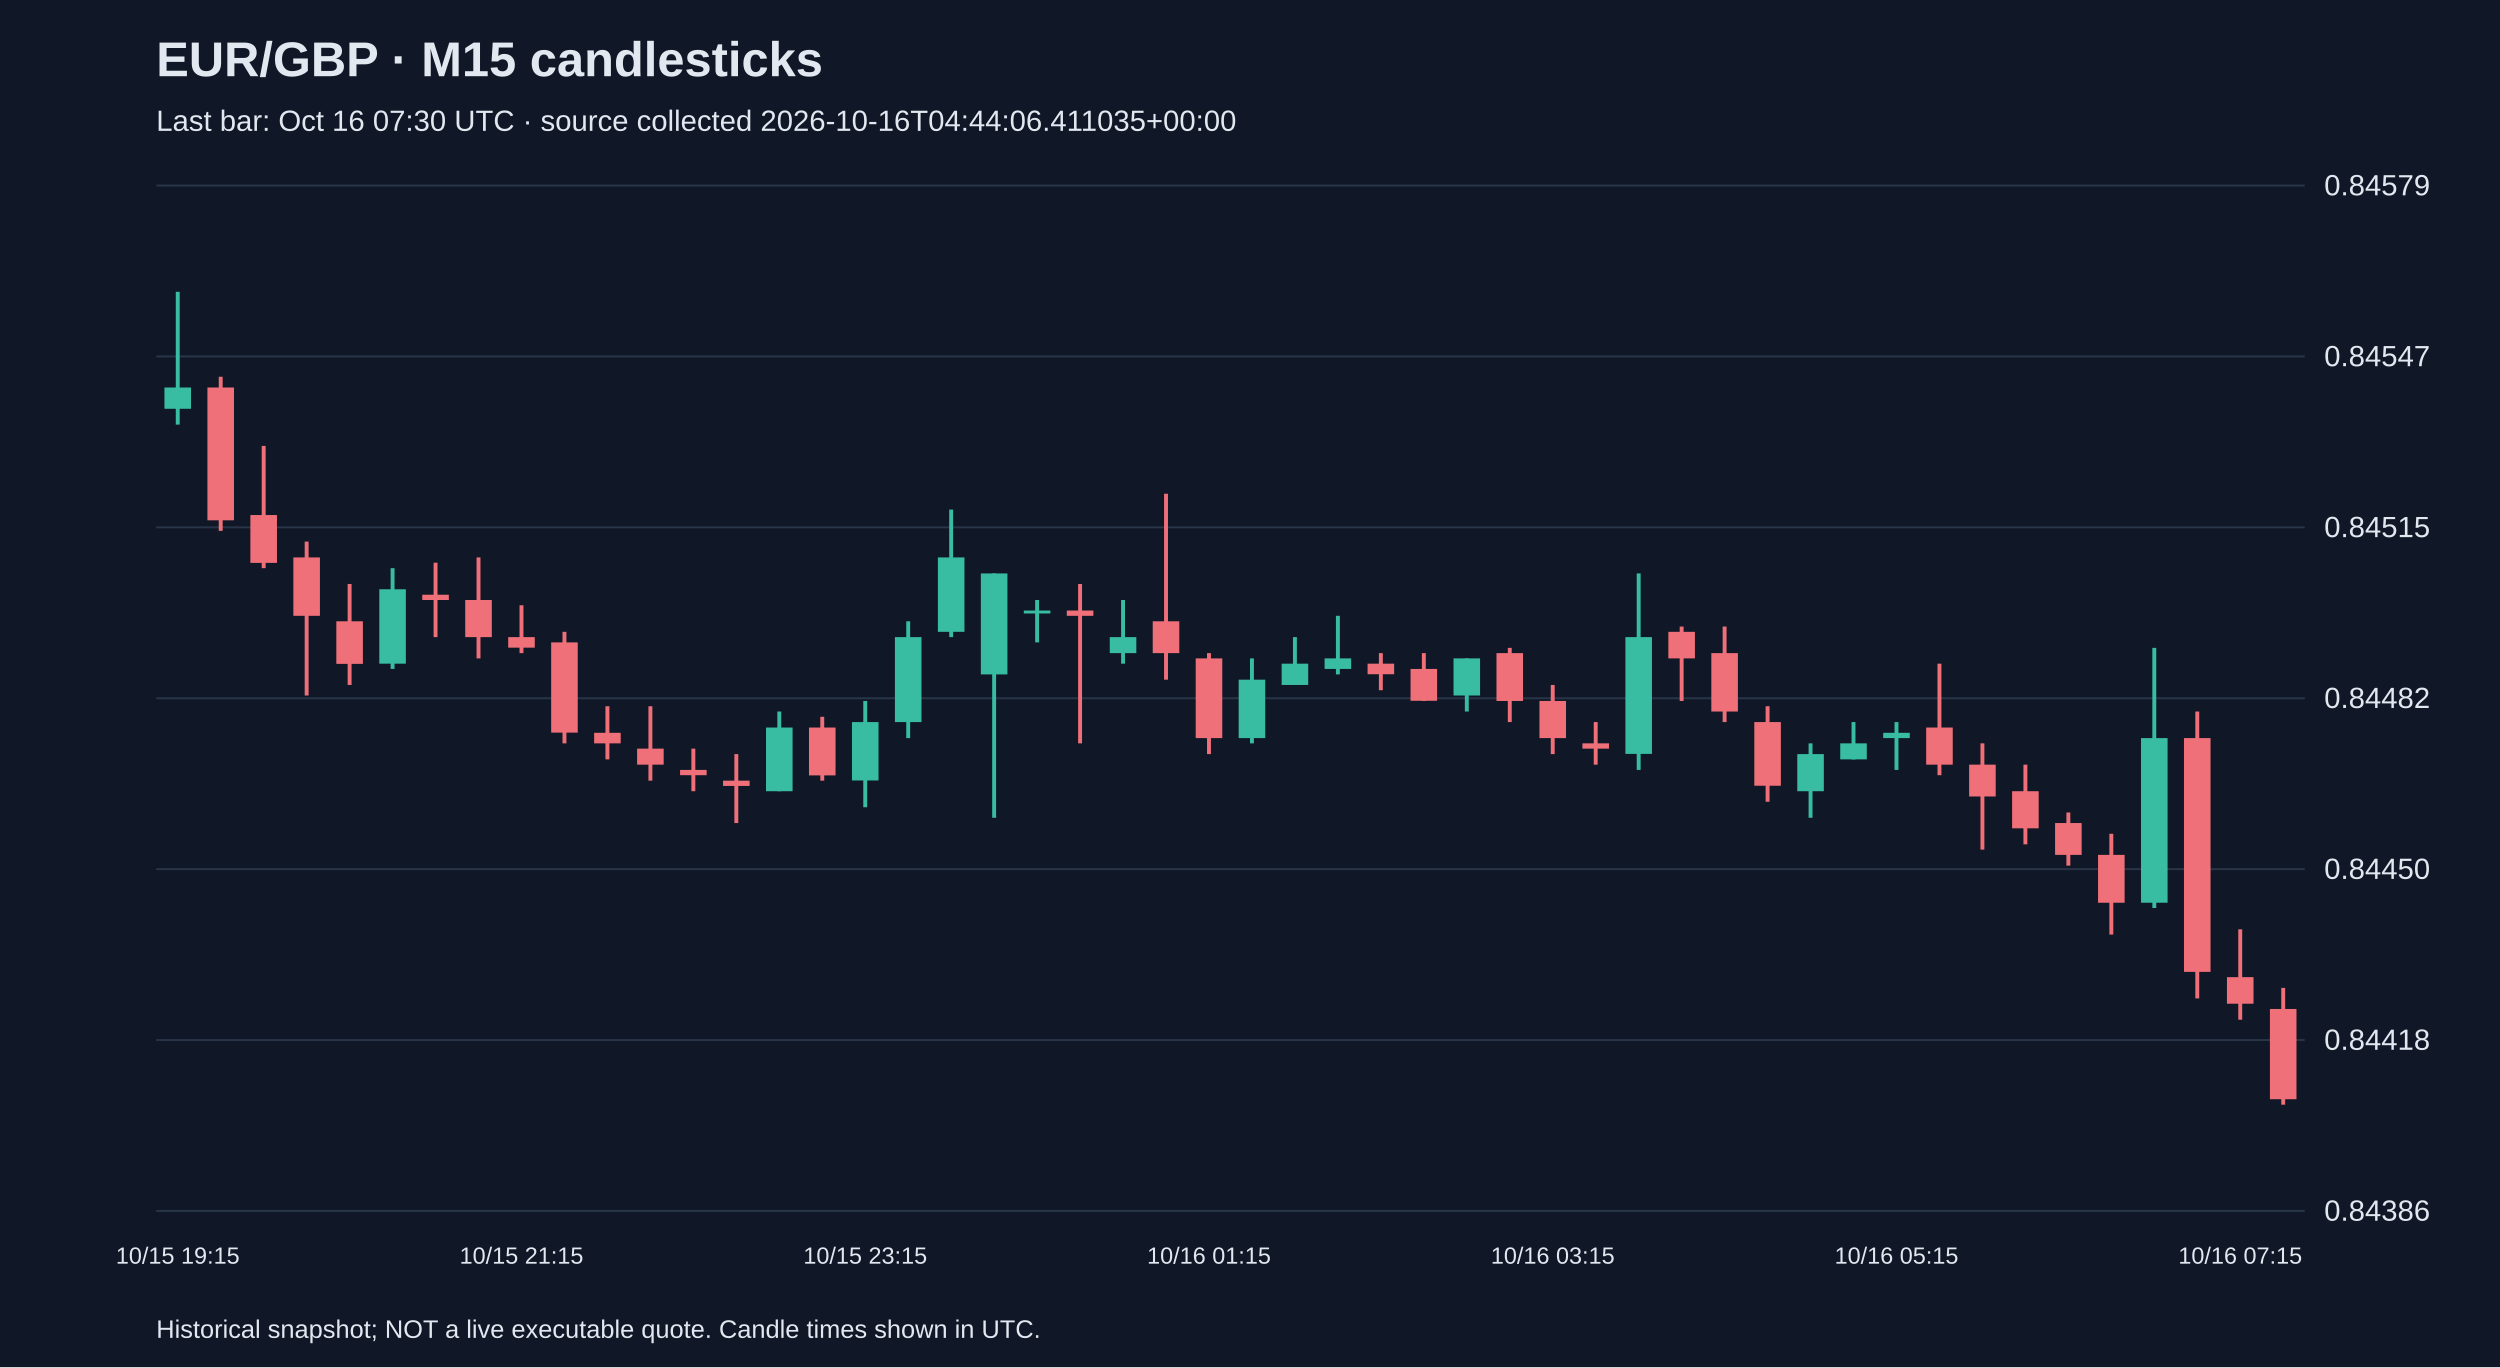
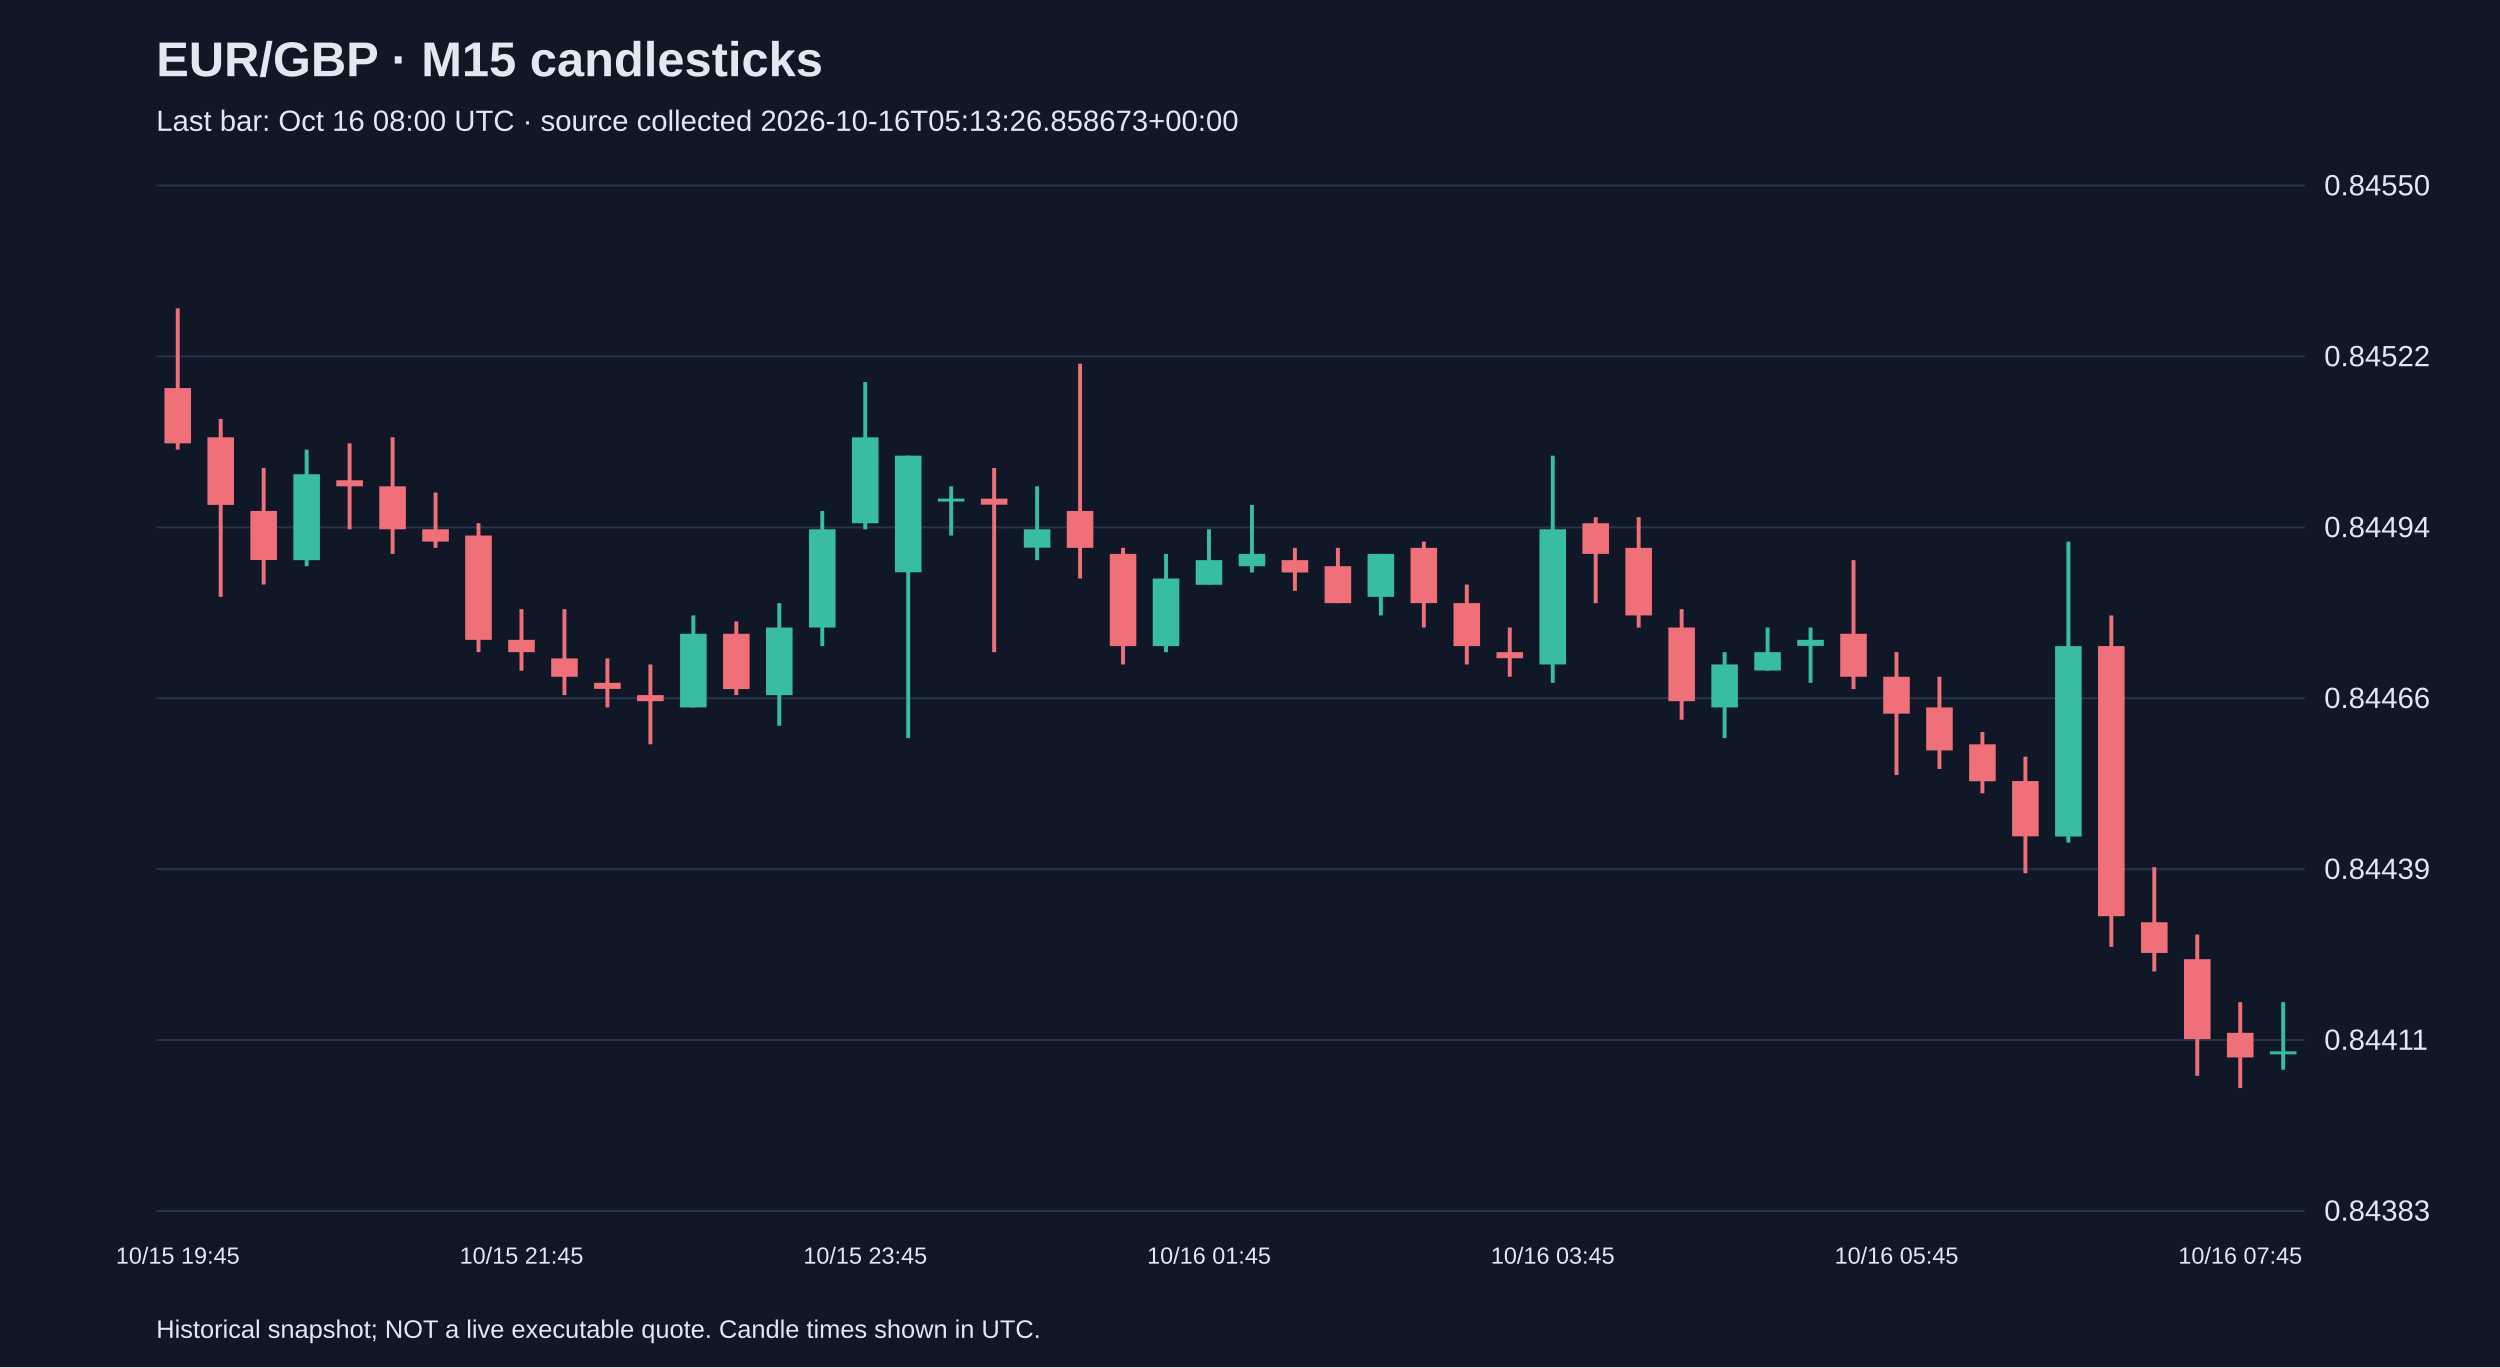
<svg xmlns="http://www.w3.org/2000/svg" viewBox="0 0 1280 700">
  <rect width="100%" height="100%" fill="#101827" />
  <style>text{font-family:Arial,sans-serif;fill:#e2e8f0}</style>
  <text x="80" y="39" font-size="25" font-weight="bold">EUR/GBP · M15 candlesticks</text>
-   <text x="80" y="67" font-size="15" fill="#a6b1c5">Last bar: Oct 16 07:30 UTC · source collected 2026-10-16T04:44:06.411035+00:00</text>
+   <text x="80" y="67" font-size="15" fill="#a6b1c5">Last bar: Oct 16 08:00 UTC · source collected 2026-10-16T05:13:26.858673+00:00</text>
  <line x1="80" y1="620.0" x2="1180" y2="620.0" stroke="#283548" />
-   <text x="1190" y="625.0" font-size="15">0.84386</text>
+   <text x="1190" y="625.0" font-size="15">0.84383</text>
  <line x1="80" y1="532.5" x2="1180" y2="532.5" stroke="#283548" />
-   <text x="1190" y="537.5" font-size="15">0.84418</text>
+   <text x="1190" y="537.5" font-size="15">0.84411</text>
  <line x1="80" y1="445.0" x2="1180" y2="445.0" stroke="#283548" />
-   <text x="1190" y="450.0" font-size="15">0.84450</text>
+   <text x="1190" y="450.0" font-size="15">0.84439</text>
  <line x1="80" y1="357.5" x2="1180" y2="357.5" stroke="#283548" />
-   <text x="1190" y="362.5" font-size="15">0.84482</text>
+   <text x="1190" y="362.5" font-size="15">0.84466</text>
  <line x1="80" y1="270.0" x2="1180" y2="270.0" stroke="#283548" />
-   <text x="1190" y="275.0" font-size="15">0.84515</text>
+   <text x="1190" y="275.0" font-size="15">0.84494</text>
  <line x1="80" y1="182.5" x2="1180" y2="182.5" stroke="#283548" />
-   <text x="1190" y="187.5" font-size="15">0.84547</text>
+   <text x="1190" y="187.5" font-size="15">0.84522</text>
  <line x1="80" y1="95.0" x2="1180" y2="95.0" stroke="#283548" />
-   <text x="1190" y="100.0" font-size="15">0.84579</text>
-   <line x1="91.0" y1="149.4" x2="91.0" y2="217.4" stroke="#38bca2" stroke-width="2" />
-   <rect x="84.2" y="198.4" width="13.6" height="10.9" fill="#38bca2" />
-   <text x="91.0" y="647" text-anchor="middle" font-size="12">10/15 19:15</text>
-   <line x1="113.0" y1="192.9" x2="113.0" y2="271.8" stroke="#f07079" stroke-width="2" />
-   <rect x="106.2" y="198.4" width="13.6" height="68.0" fill="#f07079" />
-   <line x1="135.0" y1="228.3" x2="135.0" y2="290.9" stroke="#f07079" stroke-width="2" />
-   <rect x="128.2" y="263.7" width="13.6" height="24.5" fill="#f07079" />
-   <line x1="157.0" y1="277.3" x2="157.0" y2="356.1" stroke="#f07079" stroke-width="2" />
-   <rect x="150.2" y="285.4" width="13.6" height="29.9" fill="#f07079" />
-   <line x1="179.0" y1="299.0" x2="179.0" y2="350.7" stroke="#f07079" stroke-width="2" />
-   <rect x="172.2" y="318.1" width="13.6" height="21.8" fill="#f07079" />
-   <line x1="201.0" y1="290.9" x2="201.0" y2="342.5" stroke="#38bca2" stroke-width="2" />
-   <rect x="194.2" y="301.7" width="13.6" height="38.1" fill="#38bca2" />
-   <line x1="223.0" y1="288.1" x2="223.0" y2="326.2" stroke="#f07079" stroke-width="2" />
-   <rect x="216.2" y="304.5" width="13.6" height="2.7" fill="#f07079" />
-   <line x1="245.0" y1="285.4" x2="245.0" y2="337.1" stroke="#f07079" stroke-width="2" />
-   <rect x="238.2" y="307.2" width="13.6" height="19.0" fill="#f07079" />
-   <line x1="267.0" y1="309.9" x2="267.0" y2="334.4" stroke="#f07079" stroke-width="2" />
-   <rect x="260.2" y="326.2" width="13.6" height="5.4" fill="#f07079" />
-   <text x="267.0" y="647" text-anchor="middle" font-size="12">10/15 21:15</text>
-   <line x1="289.0" y1="323.5" x2="289.0" y2="380.6" stroke="#f07079" stroke-width="2" />
-   <rect x="282.2" y="328.9" width="13.6" height="46.2" fill="#f07079" />
-   <line x1="311.0" y1="361.6" x2="311.0" y2="388.8" stroke="#f07079" stroke-width="2" />
-   <rect x="304.2" y="375.2" width="13.6" height="5.4" fill="#f07079" />
-   <line x1="333.0" y1="361.6" x2="333.0" y2="399.7" stroke="#f07079" stroke-width="2" />
-   <rect x="326.2" y="383.3" width="13.6" height="8.2" fill="#f07079" />
-   <line x1="355.0" y1="383.3" x2="355.0" y2="405.1" stroke="#f07079" stroke-width="2" />
-   <rect x="348.2" y="394.2" width="13.6" height="2.7" fill="#f07079" />
-   <line x1="377.0" y1="386.1" x2="377.0" y2="421.4" stroke="#f07079" stroke-width="2" />
-   <rect x="370.2" y="399.7" width="13.6" height="2.7" fill="#f07079" />
-   <line x1="399.0" y1="364.3" x2="399.0" y2="405.1" stroke="#38bca2" stroke-width="2" />
-   <rect x="392.2" y="372.5" width="13.6" height="32.6" fill="#38bca2" />
-   <line x1="421.0" y1="367.0" x2="421.0" y2="399.7" stroke="#f07079" stroke-width="2" />
-   <rect x="414.2" y="372.5" width="13.6" height="24.5" fill="#f07079" />
-   <line x1="443.0" y1="358.9" x2="443.0" y2="413.3" stroke="#38bca2" stroke-width="2" />
-   <rect x="436.2" y="369.7" width="13.6" height="29.9" fill="#38bca2" />
-   <text x="443.0" y="647" text-anchor="middle" font-size="12">10/15 23:15</text>
-   <line x1="465.0" y1="318.1" x2="465.0" y2="377.9" stroke="#38bca2" stroke-width="2" />
-   <rect x="458.2" y="326.2" width="13.6" height="43.5" fill="#38bca2" />
-   <line x1="487.0" y1="260.9" x2="487.0" y2="326.2" stroke="#38bca2" stroke-width="2" />
-   <rect x="480.2" y="285.4" width="13.6" height="38.1" fill="#38bca2" />
-   <line x1="509.0" y1="293.6" x2="509.0" y2="418.7" stroke="#38bca2" stroke-width="2" />
-   <rect x="502.2" y="293.6" width="13.6" height="51.7" fill="#38bca2" />
-   <line x1="531.0" y1="307.2" x2="531.0" y2="328.9" stroke="#38bca2" stroke-width="2" />
-   <rect x="524.2" y="312.6" width="13.6" height="1.5" fill="#38bca2" />
-   <line x1="553.0" y1="299.0" x2="553.0" y2="380.6" stroke="#f07079" stroke-width="2" />
-   <rect x="546.2" y="312.6" width="13.6" height="2.7" fill="#f07079" />
-   <line x1="575.0" y1="307.2" x2="575.0" y2="339.8" stroke="#38bca2" stroke-width="2" />
-   <rect x="568.2" y="326.2" width="13.6" height="8.2" fill="#38bca2" />
-   <line x1="597.0" y1="252.8" x2="597.0" y2="348.0" stroke="#f07079" stroke-width="2" />
-   <rect x="590.2" y="318.1" width="13.6" height="16.3" fill="#f07079" />
-   <line x1="619.0" y1="334.4" x2="619.0" y2="386.1" stroke="#f07079" stroke-width="2" />
-   <rect x="612.2" y="337.1" width="13.6" height="40.8" fill="#f07079" />
-   <text x="619.0" y="647" text-anchor="middle" font-size="12">10/16 01:15</text>
-   <line x1="641.0" y1="337.1" x2="641.0" y2="380.6" stroke="#38bca2" stroke-width="2" />
-   <rect x="634.2" y="348.0" width="13.6" height="29.9" fill="#38bca2" />
-   <line x1="663.0" y1="326.2" x2="663.0" y2="350.7" stroke="#38bca2" stroke-width="2" />
-   <rect x="656.2" y="339.8" width="13.6" height="10.9" fill="#38bca2" />
-   <line x1="685.0" y1="315.3" x2="685.0" y2="345.3" stroke="#38bca2" stroke-width="2" />
-   <rect x="678.2" y="337.1" width="13.6" height="5.4" fill="#38bca2" />
-   <line x1="707.0" y1="334.4" x2="707.0" y2="353.4" stroke="#f07079" stroke-width="2" />
-   <rect x="700.2" y="339.8" width="13.6" height="5.4" fill="#f07079" />
-   <line x1="729.0" y1="334.4" x2="729.0" y2="358.9" stroke="#f07079" stroke-width="2" />
-   <rect x="722.2" y="342.5" width="13.6" height="16.3" fill="#f07079" />
-   <line x1="751.0" y1="337.1" x2="751.0" y2="364.3" stroke="#38bca2" stroke-width="2" />
-   <rect x="744.2" y="337.1" width="13.6" height="19.0" fill="#38bca2" />
-   <line x1="773.0" y1="331.7" x2="773.0" y2="369.7" stroke="#f07079" stroke-width="2" />
-   <rect x="766.2" y="334.4" width="13.6" height="24.5" fill="#f07079" />
-   <line x1="795.0" y1="350.7" x2="795.0" y2="386.1" stroke="#f07079" stroke-width="2" />
-   <rect x="788.2" y="358.9" width="13.6" height="19.0" fill="#f07079" />
-   <text x="795.0" y="647" text-anchor="middle" font-size="12">10/16 03:15</text>
-   <line x1="817.0" y1="369.7" x2="817.0" y2="391.5" stroke="#f07079" stroke-width="2" />
-   <rect x="810.2" y="380.6" width="13.6" height="2.7" fill="#f07079" />
-   <line x1="839.0" y1="293.6" x2="839.0" y2="394.2" stroke="#38bca2" stroke-width="2" />
-   <rect x="832.2" y="326.2" width="13.6" height="59.8" fill="#38bca2" />
-   <line x1="861.0" y1="320.8" x2="861.0" y2="358.9" stroke="#f07079" stroke-width="2" />
-   <rect x="854.2" y="323.5" width="13.6" height="13.6" fill="#f07079" />
-   <line x1="883.0" y1="320.8" x2="883.0" y2="369.7" stroke="#f07079" stroke-width="2" />
-   <rect x="876.2" y="334.4" width="13.6" height="29.9" fill="#f07079" />
-   <line x1="905.0" y1="361.6" x2="905.0" y2="410.5" stroke="#f07079" stroke-width="2" />
-   <rect x="898.2" y="369.7" width="13.6" height="32.6" fill="#f07079" />
-   <line x1="927.0" y1="380.6" x2="927.0" y2="418.7" stroke="#38bca2" stroke-width="2" />
-   <rect x="920.2" y="386.1" width="13.6" height="19.0" fill="#38bca2" />
-   <line x1="949.0" y1="369.7" x2="949.0" y2="388.8" stroke="#38bca2" stroke-width="2" />
-   <rect x="942.2" y="380.6" width="13.6" height="8.2" fill="#38bca2" />
-   <line x1="971.0" y1="369.7" x2="971.0" y2="394.2" stroke="#38bca2" stroke-width="2" />
-   <rect x="964.2" y="375.2" width="13.6" height="2.7" fill="#38bca2" />
-   <text x="971.0" y="647" text-anchor="middle" font-size="12">10/16 05:15</text>
-   <line x1="993.0" y1="339.8" x2="993.0" y2="396.9" stroke="#f07079" stroke-width="2" />
-   <rect x="986.2" y="372.5" width="13.6" height="19.0" fill="#f07079" />
-   <line x1="1015.0" y1="380.6" x2="1015.0" y2="435.0" stroke="#f07079" stroke-width="2" />
-   <rect x="1008.2" y="391.5" width="13.6" height="16.3" fill="#f07079" />
-   <line x1="1037.0" y1="391.5" x2="1037.0" y2="432.3" stroke="#f07079" stroke-width="2" />
-   <rect x="1030.2" y="405.1" width="13.6" height="19.0" fill="#f07079" />
-   <line x1="1059.0" y1="416.0" x2="1059.0" y2="443.2" stroke="#f07079" stroke-width="2" />
-   <rect x="1052.2" y="421.4" width="13.6" height="16.3" fill="#f07079" />
-   <line x1="1081.0" y1="426.9" x2="1081.0" y2="478.5" stroke="#f07079" stroke-width="2" />
-   <rect x="1074.2" y="437.7" width="13.6" height="24.5" fill="#f07079" />
-   <line x1="1103.0" y1="331.7" x2="1103.0" y2="464.9" stroke="#38bca2" stroke-width="2" />
-   <rect x="1096.2" y="377.9" width="13.6" height="84.3" fill="#38bca2" />
-   <line x1="1125.0" y1="364.3" x2="1125.0" y2="511.2" stroke="#f07079" stroke-width="2" />
-   <rect x="1118.2" y="377.9" width="13.6" height="119.7" fill="#f07079" />
-   <line x1="1147.0" y1="475.8" x2="1147.0" y2="522.1" stroke="#f07079" stroke-width="2" />
-   <rect x="1140.2" y="500.3" width="13.6" height="13.6" fill="#f07079" />
-   <text x="1147.0" y="647" text-anchor="middle" font-size="12">10/16 07:15</text>
-   <line x1="1169.0" y1="505.8" x2="1169.0" y2="565.6" stroke="#f07079" stroke-width="2" />
-   <rect x="1162.2" y="516.6" width="13.6" height="46.2" fill="#f07079" />
+   <text x="1190" y="100.0" font-size="15">0.84550</text>
+   <line x1="91.0" y1="157.9" x2="91.0" y2="230.2" stroke="#f07079" stroke-width="2" />
+   <rect x="84.2" y="198.7" width="13.6" height="28.3" fill="#f07079" />
+   <text x="91.0" y="647" text-anchor="middle" font-size="12">10/15 19:45</text>
+   <line x1="113.0" y1="214.5" x2="113.0" y2="305.6" stroke="#f07079" stroke-width="2" />
+   <rect x="106.2" y="223.9" width="13.6" height="34.6" fill="#f07079" />
+   <line x1="135.0" y1="239.6" x2="135.0" y2="299.3" stroke="#f07079" stroke-width="2" />
+   <rect x="128.2" y="261.6" width="13.6" height="25.1" fill="#f07079" />
+   <line x1="157.0" y1="230.2" x2="157.0" y2="289.9" stroke="#38bca2" stroke-width="2" />
+   <rect x="150.2" y="242.8" width="13.6" height="44.0" fill="#38bca2" />
+   <line x1="179.0" y1="227.0" x2="179.0" y2="271.0" stroke="#f07079" stroke-width="2" />
+   <rect x="172.2" y="245.9" width="13.6" height="3.1" fill="#f07079" />
+   <line x1="201.0" y1="223.9" x2="201.0" y2="283.6" stroke="#f07079" stroke-width="2" />
+   <rect x="194.2" y="249.0" width="13.6" height="22.0" fill="#f07079" />
+   <line x1="223.0" y1="252.2" x2="223.0" y2="280.5" stroke="#f07079" stroke-width="2" />
+   <rect x="216.2" y="271.0" width="13.6" height="6.3" fill="#f07079" />
+   <line x1="245.0" y1="267.9" x2="245.0" y2="333.9" stroke="#f07079" stroke-width="2" />
+   <rect x="238.2" y="274.2" width="13.6" height="53.4" fill="#f07079" />
+   <line x1="267.0" y1="311.9" x2="267.0" y2="343.4" stroke="#f07079" stroke-width="2" />
+   <rect x="260.2" y="327.6" width="13.6" height="6.3" fill="#f07079" />
+   <text x="267.0" y="647" text-anchor="middle" font-size="12">10/15 21:45</text>
+   <line x1="289.0" y1="311.9" x2="289.0" y2="355.9" stroke="#f07079" stroke-width="2" />
+   <rect x="282.2" y="337.1" width="13.6" height="9.4" fill="#f07079" />
+   <line x1="311.0" y1="337.1" x2="311.0" y2="362.2" stroke="#f07079" stroke-width="2" />
+   <rect x="304.2" y="349.6" width="13.6" height="3.1" fill="#f07079" />
+   <line x1="333.0" y1="340.2" x2="333.0" y2="381.1" stroke="#f07079" stroke-width="2" />
+   <rect x="326.2" y="355.9" width="13.6" height="3.1" fill="#f07079" />
+   <line x1="355.0" y1="315.1" x2="355.0" y2="362.2" stroke="#38bca2" stroke-width="2" />
+   <rect x="348.2" y="324.5" width="13.6" height="37.7" fill="#38bca2" />
+   <line x1="377.0" y1="318.2" x2="377.0" y2="355.9" stroke="#f07079" stroke-width="2" />
+   <rect x="370.2" y="324.5" width="13.6" height="28.3" fill="#f07079" />
+   <line x1="399.0" y1="308.8" x2="399.0" y2="371.6" stroke="#38bca2" stroke-width="2" />
+   <rect x="392.2" y="321.3" width="13.6" height="34.6" fill="#38bca2" />
+   <line x1="421.0" y1="261.6" x2="421.0" y2="330.8" stroke="#38bca2" stroke-width="2" />
+   <rect x="414.2" y="271.0" width="13.6" height="50.3" fill="#38bca2" />
+   <line x1="443.0" y1="195.6" x2="443.0" y2="271.0" stroke="#38bca2" stroke-width="2" />
+   <rect x="436.2" y="223.9" width="13.6" height="44.0" fill="#38bca2" />
+   <text x="443.0" y="647" text-anchor="middle" font-size="12">10/15 23:45</text>
+   <line x1="465.0" y1="233.3" x2="465.0" y2="377.9" stroke="#38bca2" stroke-width="2" />
+   <rect x="458.2" y="233.3" width="13.6" height="59.7" fill="#38bca2" />
+   <line x1="487.0" y1="249.0" x2="487.0" y2="274.2" stroke="#38bca2" stroke-width="2" />
+   <rect x="480.2" y="255.3" width="13.6" height="1.5" fill="#38bca2" />
+   <line x1="509.0" y1="239.6" x2="509.0" y2="333.9" stroke="#f07079" stroke-width="2" />
+   <rect x="502.2" y="255.3" width="13.6" height="3.1" fill="#f07079" />
+   <line x1="531.0" y1="249.0" x2="531.0" y2="286.8" stroke="#38bca2" stroke-width="2" />
+   <rect x="524.2" y="271.0" width="13.6" height="9.4" fill="#38bca2" />
+   <line x1="553.0" y1="186.2" x2="553.0" y2="296.2" stroke="#f07079" stroke-width="2" />
+   <rect x="546.2" y="261.6" width="13.6" height="18.9" fill="#f07079" />
+   <line x1="575.0" y1="280.5" x2="575.0" y2="340.2" stroke="#f07079" stroke-width="2" />
+   <rect x="568.2" y="283.6" width="13.6" height="47.2" fill="#f07079" />
+   <line x1="597.0" y1="283.6" x2="597.0" y2="333.9" stroke="#38bca2" stroke-width="2" />
+   <rect x="590.2" y="296.2" width="13.6" height="34.6" fill="#38bca2" />
+   <line x1="619.0" y1="271.0" x2="619.0" y2="299.3" stroke="#38bca2" stroke-width="2" />
+   <rect x="612.2" y="286.8" width="13.6" height="12.6" fill="#38bca2" />
+   <text x="619.0" y="647" text-anchor="middle" font-size="12">10/16 01:45</text>
+   <line x1="641.0" y1="258.5" x2="641.0" y2="293.1" stroke="#38bca2" stroke-width="2" />
+   <rect x="634.2" y="283.6" width="13.6" height="6.3" fill="#38bca2" />
+   <line x1="663.0" y1="280.5" x2="663.0" y2="302.5" stroke="#f07079" stroke-width="2" />
+   <rect x="656.2" y="286.8" width="13.6" height="6.3" fill="#f07079" />
+   <line x1="685.0" y1="280.5" x2="685.0" y2="308.8" stroke="#f07079" stroke-width="2" />
+   <rect x="678.2" y="289.9" width="13.6" height="18.9" fill="#f07079" />
+   <line x1="707.0" y1="283.6" x2="707.0" y2="315.1" stroke="#38bca2" stroke-width="2" />
+   <rect x="700.2" y="283.6" width="13.6" height="22.0" fill="#38bca2" />
+   <line x1="729.0" y1="277.3" x2="729.0" y2="321.3" stroke="#f07079" stroke-width="2" />
+   <rect x="722.2" y="280.5" width="13.6" height="28.3" fill="#f07079" />
+   <line x1="751.0" y1="299.3" x2="751.0" y2="340.2" stroke="#f07079" stroke-width="2" />
+   <rect x="744.2" y="308.8" width="13.6" height="22.0" fill="#f07079" />
+   <line x1="773.0" y1="321.3" x2="773.0" y2="346.5" stroke="#f07079" stroke-width="2" />
+   <rect x="766.2" y="333.9" width="13.6" height="3.1" fill="#f07079" />
+   <line x1="795.0" y1="233.3" x2="795.0" y2="349.6" stroke="#38bca2" stroke-width="2" />
+   <rect x="788.2" y="271.0" width="13.6" height="69.2" fill="#38bca2" />
+   <text x="795.0" y="647" text-anchor="middle" font-size="12">10/16 03:45</text>
+   <line x1="817.0" y1="264.8" x2="817.0" y2="308.8" stroke="#f07079" stroke-width="2" />
+   <rect x="810.2" y="267.9" width="13.6" height="15.7" fill="#f07079" />
+   <line x1="839.0" y1="264.8" x2="839.0" y2="321.3" stroke="#f07079" stroke-width="2" />
+   <rect x="832.2" y="280.5" width="13.6" height="34.6" fill="#f07079" />
+   <line x1="861.0" y1="311.9" x2="861.0" y2="368.5" stroke="#f07079" stroke-width="2" />
+   <rect x="854.2" y="321.3" width="13.6" height="37.7" fill="#f07079" />
+   <line x1="883.0" y1="333.9" x2="883.0" y2="377.9" stroke="#38bca2" stroke-width="2" />
+   <rect x="876.2" y="340.2" width="13.6" height="22.0" fill="#38bca2" />
+   <line x1="905.0" y1="321.3" x2="905.0" y2="343.4" stroke="#38bca2" stroke-width="2" />
+   <rect x="898.2" y="333.9" width="13.6" height="9.4" fill="#38bca2" />
+   <line x1="927.0" y1="321.3" x2="927.0" y2="349.6" stroke="#38bca2" stroke-width="2" />
+   <rect x="920.2" y="327.6" width="13.6" height="3.1" fill="#38bca2" />
+   <line x1="949.0" y1="286.8" x2="949.0" y2="352.8" stroke="#f07079" stroke-width="2" />
+   <rect x="942.2" y="324.5" width="13.6" height="22.0" fill="#f07079" />
+   <line x1="971.0" y1="333.9" x2="971.0" y2="396.8" stroke="#f07079" stroke-width="2" />
+   <rect x="964.2" y="346.5" width="13.6" height="18.9" fill="#f07079" />
+   <text x="971.0" y="647" text-anchor="middle" font-size="12">10/16 05:45</text>
+   <line x1="993.0" y1="346.5" x2="993.0" y2="393.7" stroke="#f07079" stroke-width="2" />
+   <rect x="986.2" y="362.2" width="13.6" height="22.0" fill="#f07079" />
+   <line x1="1015.0" y1="374.8" x2="1015.0" y2="406.2" stroke="#f07079" stroke-width="2" />
+   <rect x="1008.2" y="381.1" width="13.6" height="18.9" fill="#f07079" />
+   <line x1="1037.0" y1="387.4" x2="1037.0" y2="447.1" stroke="#f07079" stroke-width="2" />
+   <rect x="1030.2" y="399.9" width="13.6" height="28.3" fill="#f07079" />
+   <line x1="1059.0" y1="277.3" x2="1059.0" y2="431.4" stroke="#38bca2" stroke-width="2" />
+   <rect x="1052.2" y="330.8" width="13.6" height="97.5" fill="#38bca2" />
+   <line x1="1081.0" y1="315.1" x2="1081.0" y2="484.8" stroke="#f07079" stroke-width="2" />
+   <rect x="1074.2" y="330.8" width="13.6" height="138.3" fill="#f07079" />
+   <line x1="1103.0" y1="444.0" x2="1103.0" y2="497.4" stroke="#f07079" stroke-width="2" />
+   <rect x="1096.2" y="472.2" width="13.6" height="15.7" fill="#f07079" />
+   <line x1="1125.0" y1="478.5" x2="1125.0" y2="550.8" stroke="#f07079" stroke-width="2" />
+   <rect x="1118.2" y="491.1" width="13.6" height="40.9" fill="#f07079" />
+   <line x1="1147.0" y1="513.1" x2="1147.0" y2="557.1" stroke="#f07079" stroke-width="2" />
+   <rect x="1140.2" y="528.8" width="13.6" height="12.6" fill="#f07079" />
+   <text x="1147.0" y="647" text-anchor="middle" font-size="12">10/16 07:45</text>
+   <line x1="1169.0" y1="513.1" x2="1169.0" y2="547.7" stroke="#38bca2" stroke-width="2" />
+   <rect x="1162.2" y="538.3" width="13.6" height="1.5" fill="#38bca2" />
  <text x="80" y="685" font-size="13">Historical snapshot; NOT a live executable quote. Candle times shown in UTC.</text>
</svg>
